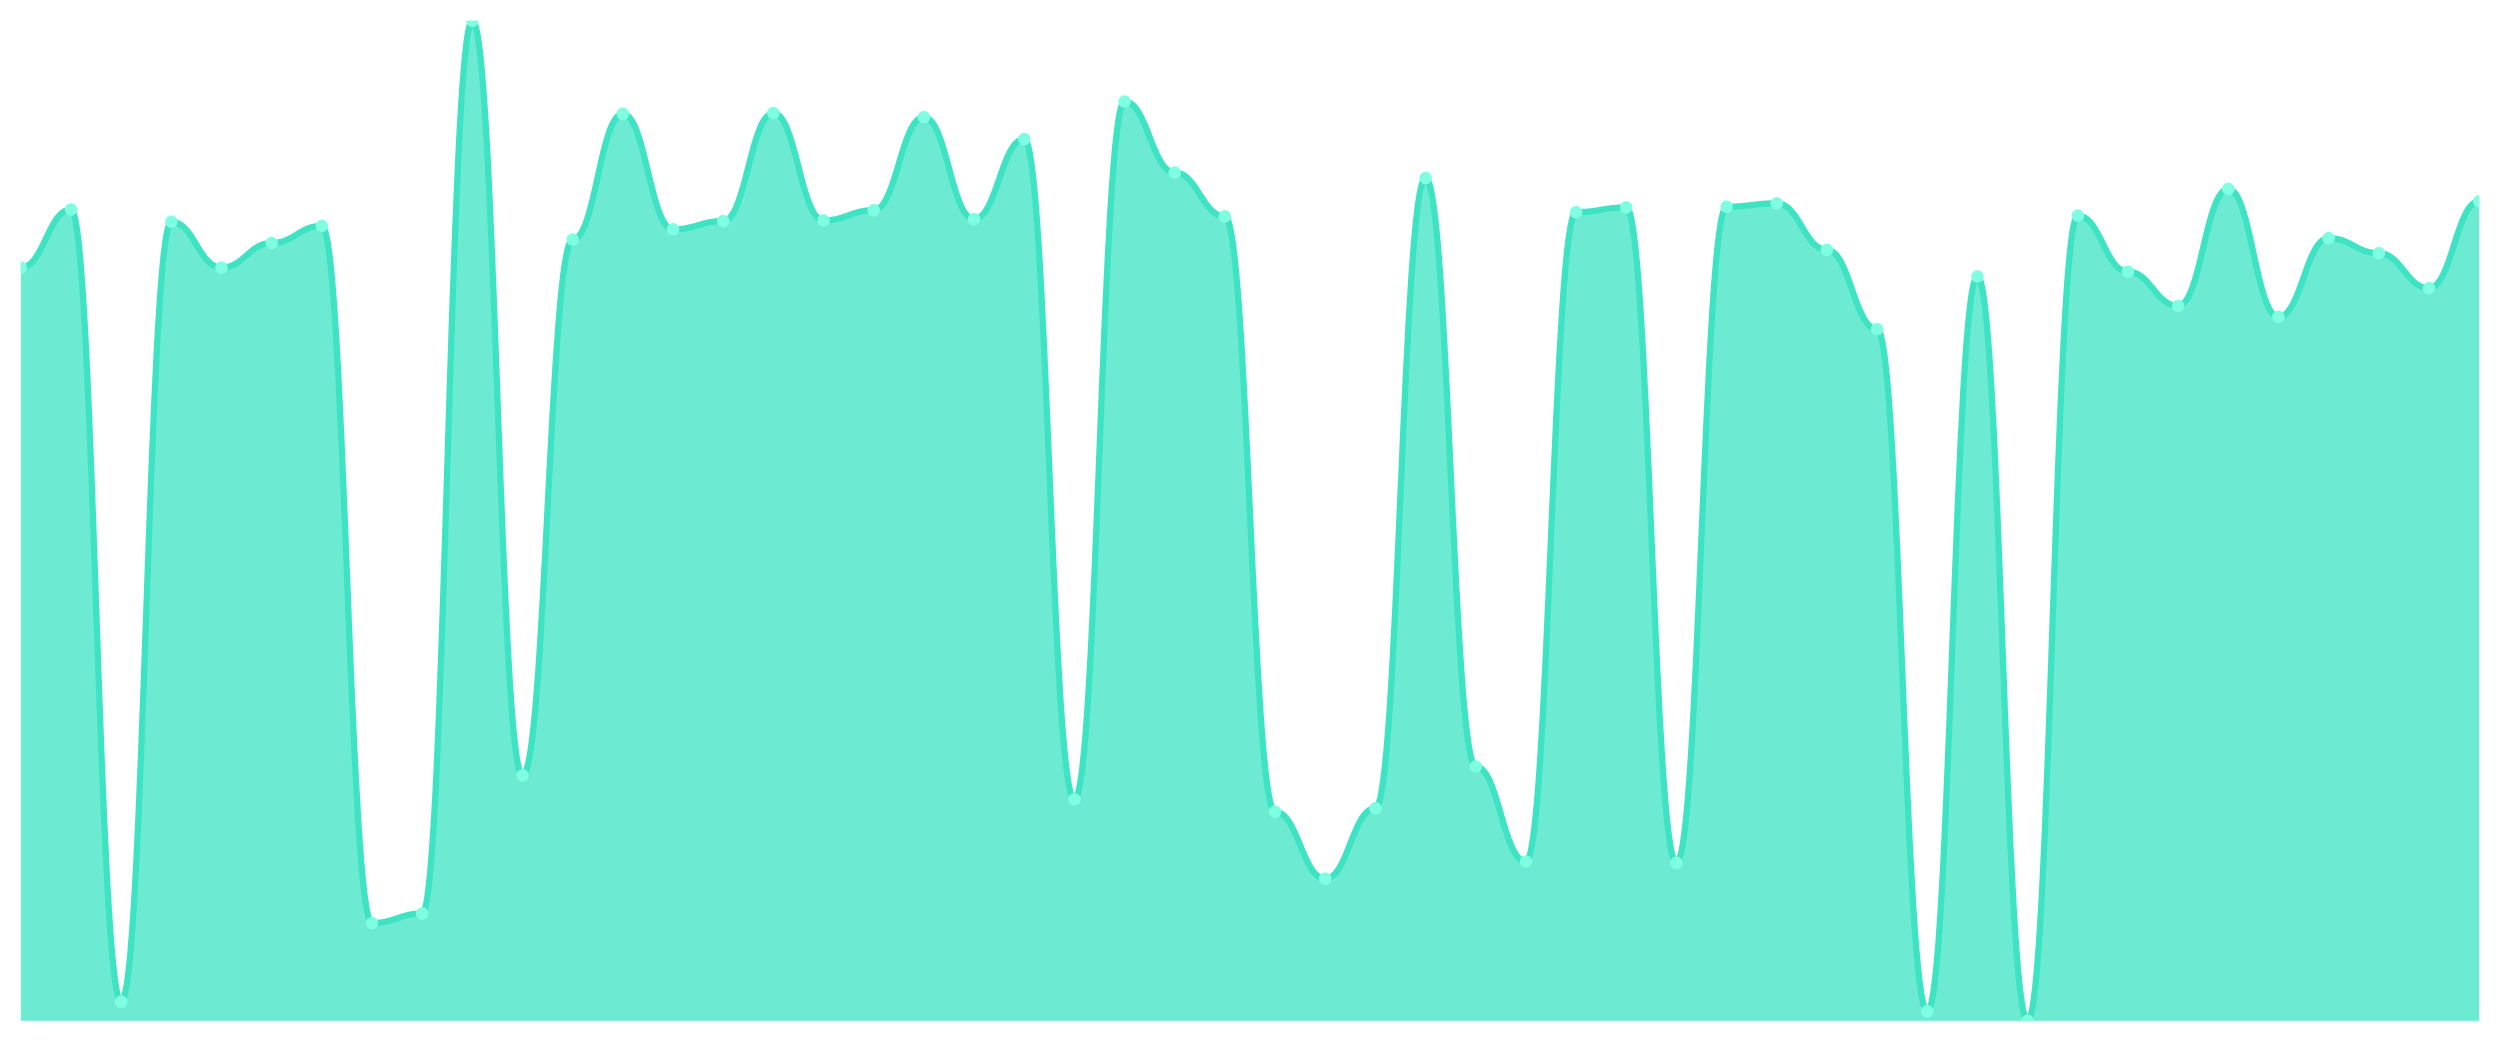
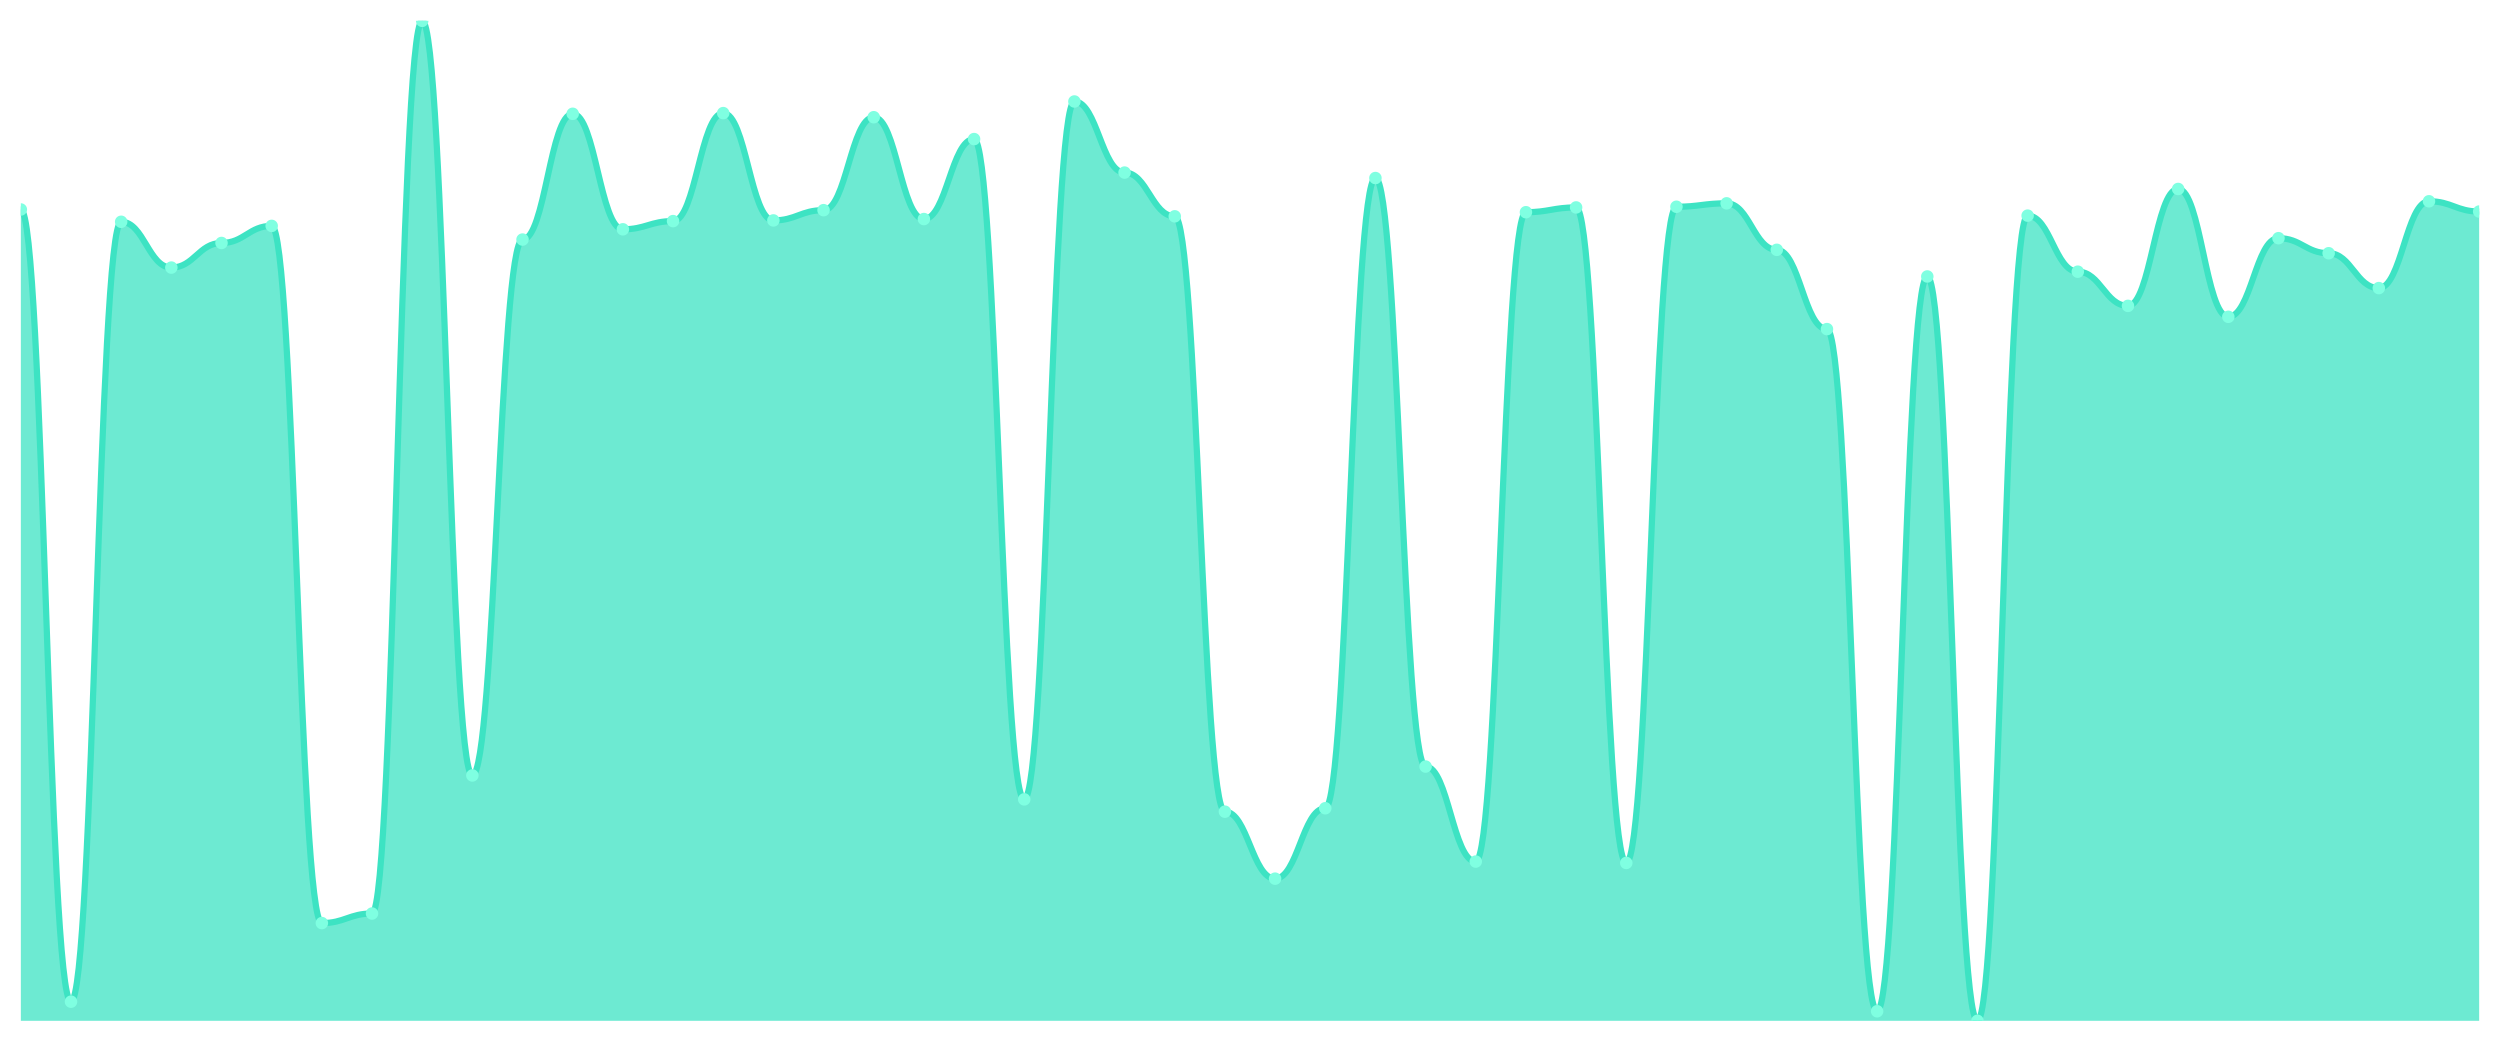
<svg xmlns="http://www.w3.org/2000/svg" viewBox="0 0 1200 500" width="1200" height="500">
  <defs>
    <clipPath id="c">
      <rect x="10" y="10" width="1180" height="480" />
    </clipPath>
  </defs>
  <rect width="1200" height="500" fill="none" />
  <g clip-path="url(#c)">
-     <path d="M 10,490 L 10,128.442 C 20.837,128.442 23.245,100.554 34.082,100.554 C 44.918,100.554 47.327,480.813 58.163,480.813 C 69,480.813 71.408,106.459 82.245,106.459 C 93.082,106.459 95.49,128.442 106.327,128.442 C 117.163,128.442 119.571,116.63 130.408,116.63 C 141.245,116.63 143.653,108.428 154.49,108.428 C 165.327,108.428 167.735,443.083 178.571,443.083 C 189.408,443.083 191.816,438.489 202.653,438.489 C 213.49,438.489 215.898,10 226.735,10 C 237.571,10 239.98,372.215 250.816,372.215 C 261.653,372.215 264.061,114.99 274.898,114.99 C 285.735,114.99 288.143,54.621 298.98,54.621 C 309.816,54.621 312.224,110.068 323.061,110.068 C 333.898,110.068 336.306,106.131 347.143,106.131 C 357.98,106.131 360.388,54.293 371.224,54.293 C 382.061,54.293 384.469,105.803 395.306,105.803 C 406.143,105.803 408.551,100.882 419.388,100.882 C 430.224,100.882 432.633,56.261 443.469,56.261 C 454.306,56.261 456.714,105.147 467.551,105.147 C 478.388,105.147 480.796,66.76 491.633,66.76 C 502.469,66.76 504.878,383.698 515.714,383.698 C 526.551,383.698 528.959,48.715 539.796,48.715 C 550.633,48.715 553.041,82.837 563.878,82.837 C 574.714,82.837 577.122,103.835 587.959,103.835 C 598.796,103.835 601.204,389.604 612.041,389.604 C 622.878,389.604 625.286,421.757 636.122,421.757 C 646.959,421.757 649.367,387.963 660.204,387.963 C 671.041,387.963 673.449,85.461 684.286,85.461 C 695.122,85.461 697.531,367.949 708.367,367.949 C 719.204,367.949 721.612,413.554 732.449,413.554 C 743.286,413.554 745.694,101.866 756.531,101.866 C 767.367,101.866 769.776,99.569 780.612,99.569 C 791.449,99.569 793.857,414.211 804.694,414.211 C 815.531,414.211 817.939,99.241 828.776,99.241 C 839.612,99.241 842.02,97.601 852.857,97.601 C 863.694,97.601 866.102,119.911 876.939,119.911 C 887.776,119.911 890.184,157.97 901.02,157.97 C 911.857,157.97 914.265,485.407 925.102,485.407 C 935.939,485.407 938.347,132.707 949.184,132.707 C 960.02,132.707 962.429,490 973.265,490 C 984.102,490 986.51,103.506 997.347,103.506 C 1008.184,103.506 1010.592,130.41 1021.429,130.41 C 1032.265,130.41 1034.673,146.815 1045.51,146.815 C 1056.347,146.815 1058.755,90.711 1069.592,90.711 C 1080.429,90.711 1082.837,152.064 1093.673,152.064 C 1104.51,152.064 1106.918,114.334 1117.755,114.334 C 1128.592,114.334 1131,121.552 1141.837,121.552 C 1152.673,121.552 1155.082,138.284 1165.918,138.284 C 1176.755,138.284 1179.163,96.617 1190,96.617 L 1190,490 Z" fill="rgba(61,227,195,0.75)" />
-     <path d="M 10,128.442 C 20.837,128.442 23.245,100.554 34.082,100.554 C 44.918,100.554 47.327,480.813 58.163,480.813 C 69,480.813 71.408,106.459 82.245,106.459 C 93.082,106.459 95.49,128.442 106.327,128.442 C 117.163,128.442 119.571,116.63 130.408,116.63 C 141.245,116.63 143.653,108.428 154.49,108.428 C 165.327,108.428 167.735,443.083 178.571,443.083 C 189.408,443.083 191.816,438.489 202.653,438.489 C 213.49,438.489 215.898,10 226.735,10 C 237.571,10 239.98,372.215 250.816,372.215 C 261.653,372.215 264.061,114.99 274.898,114.99 C 285.735,114.99 288.143,54.621 298.98,54.621 C 309.816,54.621 312.224,110.068 323.061,110.068 C 333.898,110.068 336.306,106.131 347.143,106.131 C 357.98,106.131 360.388,54.293 371.224,54.293 C 382.061,54.293 384.469,105.803 395.306,105.803 C 406.143,105.803 408.551,100.882 419.388,100.882 C 430.224,100.882 432.633,56.261 443.469,56.261 C 454.306,56.261 456.714,105.147 467.551,105.147 C 478.388,105.147 480.796,66.76 491.633,66.76 C 502.469,66.76 504.878,383.698 515.714,383.698 C 526.551,383.698 528.959,48.715 539.796,48.715 C 550.633,48.715 553.041,82.837 563.878,82.837 C 574.714,82.837 577.122,103.835 587.959,103.835 C 598.796,103.835 601.204,389.604 612.041,389.604 C 622.878,389.604 625.286,421.757 636.122,421.757 C 646.959,421.757 649.367,387.963 660.204,387.963 C 671.041,387.963 673.449,85.461 684.286,85.461 C 695.122,85.461 697.531,367.949 708.367,367.949 C 719.204,367.949 721.612,413.554 732.449,413.554 C 743.286,413.554 745.694,101.866 756.531,101.866 C 767.367,101.866 769.776,99.569 780.612,99.569 C 791.449,99.569 793.857,414.211 804.694,414.211 C 815.531,414.211 817.939,99.241 828.776,99.241 C 839.612,99.241 842.02,97.601 852.857,97.601 C 863.694,97.601 866.102,119.911 876.939,119.911 C 887.776,119.911 890.184,157.97 901.02,157.97 C 911.857,157.97 914.265,485.407 925.102,485.407 C 935.939,485.407 938.347,132.707 949.184,132.707 C 960.02,132.707 962.429,490 973.265,490 C 984.102,490 986.51,103.506 997.347,103.506 C 1008.184,103.506 1010.592,130.41 1021.429,130.41 C 1032.265,130.41 1034.673,146.815 1045.51,146.815 C 1056.347,146.815 1058.755,90.711 1069.592,90.711 C 1080.429,90.711 1082.837,152.064 1093.673,152.064 C 1104.51,152.064 1106.918,114.334 1117.755,114.334 C 1128.592,114.334 1131,121.552 1141.837,121.552 C 1152.673,121.552 1155.082,138.284 1165.918,138.284 C 1176.755,138.284 1179.163,96.617 1190,96.617" fill="none" stroke="#3de3c3" stroke-width="3" stroke-linecap="round" stroke-linejoin="round" />
-     <circle cx="10" cy="128.442" r="3" fill="#7fffe1" />
-     <circle cx="34.082" cy="100.554" r="3" fill="#7fffe1" />
-     <circle cx="58.163" cy="480.813" r="3" fill="#7fffe1" />
-     <circle cx="82.245" cy="106.459" r="3" fill="#7fffe1" />
-     <circle cx="106.327" cy="128.442" r="3" fill="#7fffe1" />
-     <circle cx="130.408" cy="116.63" r="3" fill="#7fffe1" />
-     <circle cx="154.49" cy="108.428" r="3" fill="#7fffe1" />
-     <circle cx="178.571" cy="443.083" r="3" fill="#7fffe1" />
-     <circle cx="202.653" cy="438.489" r="3" fill="#7fffe1" />
-     <circle cx="226.735" cy="10" r="3" fill="#7fffe1" />
-     <circle cx="250.816" cy="372.215" r="3" fill="#7fffe1" />
-     <circle cx="274.898" cy="114.99" r="3" fill="#7fffe1" />
-     <circle cx="298.98" cy="54.621" r="3" fill="#7fffe1" />
-     <circle cx="323.061" cy="110.068" r="3" fill="#7fffe1" />
-     <circle cx="347.143" cy="106.131" r="3" fill="#7fffe1" />
-     <circle cx="371.224" cy="54.293" r="3" fill="#7fffe1" />
-     <circle cx="395.306" cy="105.803" r="3" fill="#7fffe1" />
-     <circle cx="419.388" cy="100.882" r="3" fill="#7fffe1" />
-     <circle cx="443.469" cy="56.261" r="3" fill="#7fffe1" />
-     <circle cx="467.551" cy="105.147" r="3" fill="#7fffe1" />
-     <circle cx="491.633" cy="66.76" r="3" fill="#7fffe1" />
-     <circle cx="515.714" cy="383.698" r="3" fill="#7fffe1" />
-     <circle cx="539.796" cy="48.715" r="3" fill="#7fffe1" />
-     <circle cx="563.878" cy="82.837" r="3" fill="#7fffe1" />
-     <circle cx="587.959" cy="103.835" r="3" fill="#7fffe1" />
-     <circle cx="612.041" cy="389.604" r="3" fill="#7fffe1" />
-     <circle cx="636.122" cy="421.757" r="3" fill="#7fffe1" />
-     <circle cx="660.204" cy="387.963" r="3" fill="#7fffe1" />
-     <circle cx="684.286" cy="85.461" r="3" fill="#7fffe1" />
-     <circle cx="708.367" cy="367.949" r="3" fill="#7fffe1" />
-     <circle cx="732.449" cy="413.554" r="3" fill="#7fffe1" />
-     <circle cx="756.531" cy="101.866" r="3" fill="#7fffe1" />
-     <circle cx="780.612" cy="99.569" r="3" fill="#7fffe1" />
-     <circle cx="804.694" cy="414.211" r="3" fill="#7fffe1" />
-     <circle cx="828.776" cy="99.241" r="3" fill="#7fffe1" />
-     <circle cx="852.857" cy="97.601" r="3" fill="#7fffe1" />
-     <circle cx="876.939" cy="119.911" r="3" fill="#7fffe1" />
-     <circle cx="901.02" cy="157.97" r="3" fill="#7fffe1" />
-     <circle cx="925.102" cy="485.407" r="3" fill="#7fffe1" />
-     <circle cx="949.184" cy="132.707" r="3" fill="#7fffe1" />
-     <circle cx="973.265" cy="490" r="3" fill="#7fffe1" />
-     <circle cx="997.347" cy="103.506" r="3" fill="#7fffe1" />
-     <circle cx="1021.429" cy="130.41" r="3" fill="#7fffe1" />
-     <circle cx="1045.51" cy="146.815" r="3" fill="#7fffe1" />
-     <circle cx="1069.592" cy="90.711" r="3" fill="#7fffe1" />
-     <circle cx="1093.673" cy="152.064" r="3" fill="#7fffe1" />
-     <circle cx="1117.755" cy="114.334" r="3" fill="#7fffe1" />
-     <circle cx="1141.837" cy="121.552" r="3" fill="#7fffe1" />
-     <circle cx="1165.918" cy="138.284" r="3" fill="#7fffe1" />
-     <circle cx="1190" cy="96.617" r="3" fill="#7fffe1" />
+     <path d="M 10,490 L 10,100.554 C 20.837,100.554 23.245,480.813 34.082,480.813 C 44.918,480.813 47.327,106.459 58.163,106.459 C 69,106.459 71.408,128.442 82.245,128.442 C 93.082,128.442 95.49,116.63 106.327,116.63 C 117.163,116.63 119.571,108.428 130.408,108.428 C 141.245,108.428 143.653,443.083 154.49,443.083 C 165.327,443.083 167.735,438.489 178.571,438.489 C 189.408,438.489 191.816,10 202.653,10 C 213.49,10 215.898,372.215 226.735,372.215 C 237.571,372.215 239.98,114.99 250.816,114.99 C 261.653,114.99 264.061,54.621 274.898,54.621 C 285.735,54.621 288.143,110.068 298.98,110.068 C 309.816,110.068 312.224,106.131 323.061,106.131 C 333.898,106.131 336.306,54.293 347.143,54.293 C 357.98,54.293 360.388,105.803 371.224,105.803 C 382.061,105.803 384.469,100.882 395.306,100.882 C 406.143,100.882 408.551,56.261 419.388,56.261 C 430.224,56.261 432.633,105.147 443.469,105.147 C 454.306,105.147 456.714,66.76 467.551,66.76 C 478.388,66.76 480.796,383.698 491.633,383.698 C 502.469,383.698 504.878,48.715 515.714,48.715 C 526.551,48.715 528.959,82.837 539.796,82.837 C 550.633,82.837 553.041,103.835 563.878,103.835 C 574.714,103.835 577.122,389.604 587.959,389.604 C 598.796,389.604 601.204,421.757 612.041,421.757 C 622.878,421.757 625.286,387.963 636.122,387.963 C 646.959,387.963 649.367,85.461 660.204,85.461 C 671.041,85.461 673.449,367.949 684.286,367.949 C 695.122,367.949 697.531,413.554 708.367,413.554 C 719.204,413.554 721.612,101.866 732.449,101.866 C 743.286,101.866 745.694,99.569 756.531,99.569 C 767.367,99.569 769.776,414.211 780.612,414.211 C 791.449,414.211 793.857,99.241 804.694,99.241 C 815.531,99.241 817.939,97.601 828.776,97.601 C 839.612,97.601 842.02,119.911 852.857,119.911 C 863.694,119.911 866.102,157.97 876.939,157.97 C 887.776,157.97 890.184,485.407 901.02,485.407 C 911.857,485.407 914.265,132.707 925.102,132.707 C 935.939,132.707 938.347,490 949.184,490 C 960.02,490 962.429,103.506 973.265,103.506 C 984.102,103.506 986.51,130.41 997.347,130.41 C 1008.184,130.41 1010.592,146.815 1021.429,146.815 C 1032.265,146.815 1034.673,90.711 1045.51,90.711 C 1056.347,90.711 1058.755,152.064 1069.592,152.064 C 1080.429,152.064 1082.837,114.334 1093.673,114.334 C 1104.51,114.334 1106.918,121.552 1117.755,121.552 C 1128.592,121.552 1131,138.284 1141.837,138.284 C 1152.673,138.284 1155.082,96.617 1165.918,96.617 C 1176.755,96.617 1179.163,101.538 1190,101.538 L 1190,490 Z" fill="rgba(61,227,195,0.75)" />
+     <path d="M 10,100.554 C 20.837,100.554 23.245,480.813 34.082,480.813 C 44.918,480.813 47.327,106.459 58.163,106.459 C 69,106.459 71.408,128.442 82.245,128.442 C 93.082,128.442 95.49,116.63 106.327,116.63 C 117.163,116.63 119.571,108.428 130.408,108.428 C 141.245,108.428 143.653,443.083 154.49,443.083 C 165.327,443.083 167.735,438.489 178.571,438.489 C 189.408,438.489 191.816,10 202.653,10 C 213.49,10 215.898,372.215 226.735,372.215 C 237.571,372.215 239.98,114.99 250.816,114.99 C 261.653,114.99 264.061,54.621 274.898,54.621 C 285.735,54.621 288.143,110.068 298.98,110.068 C 309.816,110.068 312.224,106.131 323.061,106.131 C 333.898,106.131 336.306,54.293 347.143,54.293 C 357.98,54.293 360.388,105.803 371.224,105.803 C 382.061,105.803 384.469,100.882 395.306,100.882 C 406.143,100.882 408.551,56.261 419.388,56.261 C 430.224,56.261 432.633,105.147 443.469,105.147 C 454.306,105.147 456.714,66.76 467.551,66.76 C 478.388,66.76 480.796,383.698 491.633,383.698 C 502.469,383.698 504.878,48.715 515.714,48.715 C 526.551,48.715 528.959,82.837 539.796,82.837 C 550.633,82.837 553.041,103.835 563.878,103.835 C 574.714,103.835 577.122,389.604 587.959,389.604 C 598.796,389.604 601.204,421.757 612.041,421.757 C 622.878,421.757 625.286,387.963 636.122,387.963 C 646.959,387.963 649.367,85.461 660.204,85.461 C 671.041,85.461 673.449,367.949 684.286,367.949 C 695.122,367.949 697.531,413.554 708.367,413.554 C 719.204,413.554 721.612,101.866 732.449,101.866 C 743.286,101.866 745.694,99.569 756.531,99.569 C 767.367,99.569 769.776,414.211 780.612,414.211 C 791.449,414.211 793.857,99.241 804.694,99.241 C 815.531,99.241 817.939,97.601 828.776,97.601 C 839.612,97.601 842.02,119.911 852.857,119.911 C 863.694,119.911 866.102,157.97 876.939,157.97 C 887.776,157.97 890.184,485.407 901.02,485.407 C 911.857,485.407 914.265,132.707 925.102,132.707 C 935.939,132.707 938.347,490 949.184,490 C 960.02,490 962.429,103.506 973.265,103.506 C 984.102,103.506 986.51,130.41 997.347,130.41 C 1008.184,130.41 1010.592,146.815 1021.429,146.815 C 1032.265,146.815 1034.673,90.711 1045.51,90.711 C 1056.347,90.711 1058.755,152.064 1069.592,152.064 C 1080.429,152.064 1082.837,114.334 1093.673,114.334 C 1104.51,114.334 1106.918,121.552 1117.755,121.552 C 1128.592,121.552 1131,138.284 1141.837,138.284 C 1152.673,138.284 1155.082,96.617 1165.918,96.617 C 1176.755,96.617 1179.163,101.538 1190,101.538" fill="none" stroke="#3de3c3" stroke-width="3" stroke-linecap="round" stroke-linejoin="round" />
+     <circle cx="10" cy="100.554" r="3" fill="#7fffe1" />
+     <circle cx="34.082" cy="480.813" r="3" fill="#7fffe1" />
+     <circle cx="58.163" cy="106.459" r="3" fill="#7fffe1" />
+     <circle cx="82.245" cy="128.442" r="3" fill="#7fffe1" />
+     <circle cx="106.327" cy="116.63" r="3" fill="#7fffe1" />
+     <circle cx="130.408" cy="108.428" r="3" fill="#7fffe1" />
+     <circle cx="154.49" cy="443.083" r="3" fill="#7fffe1" />
+     <circle cx="178.571" cy="438.489" r="3" fill="#7fffe1" />
+     <circle cx="202.653" cy="10" r="3" fill="#7fffe1" />
+     <circle cx="226.735" cy="372.215" r="3" fill="#7fffe1" />
+     <circle cx="250.816" cy="114.99" r="3" fill="#7fffe1" />
+     <circle cx="274.898" cy="54.621" r="3" fill="#7fffe1" />
+     <circle cx="298.98" cy="110.068" r="3" fill="#7fffe1" />
+     <circle cx="323.061" cy="106.131" r="3" fill="#7fffe1" />
+     <circle cx="347.143" cy="54.293" r="3" fill="#7fffe1" />
+     <circle cx="371.224" cy="105.803" r="3" fill="#7fffe1" />
+     <circle cx="395.306" cy="100.882" r="3" fill="#7fffe1" />
+     <circle cx="419.388" cy="56.261" r="3" fill="#7fffe1" />
+     <circle cx="443.469" cy="105.147" r="3" fill="#7fffe1" />
+     <circle cx="467.551" cy="66.76" r="3" fill="#7fffe1" />
+     <circle cx="491.633" cy="383.698" r="3" fill="#7fffe1" />
+     <circle cx="515.714" cy="48.715" r="3" fill="#7fffe1" />
+     <circle cx="539.796" cy="82.837" r="3" fill="#7fffe1" />
+     <circle cx="563.878" cy="103.835" r="3" fill="#7fffe1" />
+     <circle cx="587.959" cy="389.604" r="3" fill="#7fffe1" />
+     <circle cx="612.041" cy="421.757" r="3" fill="#7fffe1" />
+     <circle cx="636.122" cy="387.963" r="3" fill="#7fffe1" />
+     <circle cx="660.204" cy="85.461" r="3" fill="#7fffe1" />
+     <circle cx="684.286" cy="367.949" r="3" fill="#7fffe1" />
+     <circle cx="708.367" cy="413.554" r="3" fill="#7fffe1" />
+     <circle cx="732.449" cy="101.866" r="3" fill="#7fffe1" />
+     <circle cx="756.531" cy="99.569" r="3" fill="#7fffe1" />
+     <circle cx="780.612" cy="414.211" r="3" fill="#7fffe1" />
+     <circle cx="804.694" cy="99.241" r="3" fill="#7fffe1" />
+     <circle cx="828.776" cy="97.601" r="3" fill="#7fffe1" />
+     <circle cx="852.857" cy="119.911" r="3" fill="#7fffe1" />
+     <circle cx="876.939" cy="157.97" r="3" fill="#7fffe1" />
+     <circle cx="901.02" cy="485.407" r="3" fill="#7fffe1" />
+     <circle cx="925.102" cy="132.707" r="3" fill="#7fffe1" />
+     <circle cx="949.184" cy="490" r="3" fill="#7fffe1" />
+     <circle cx="973.265" cy="103.506" r="3" fill="#7fffe1" />
+     <circle cx="997.347" cy="130.41" r="3" fill="#7fffe1" />
+     <circle cx="1021.429" cy="146.815" r="3" fill="#7fffe1" />
+     <circle cx="1045.51" cy="90.711" r="3" fill="#7fffe1" />
+     <circle cx="1069.592" cy="152.064" r="3" fill="#7fffe1" />
+     <circle cx="1093.673" cy="114.334" r="3" fill="#7fffe1" />
+     <circle cx="1117.755" cy="121.552" r="3" fill="#7fffe1" />
+     <circle cx="1141.837" cy="138.284" r="3" fill="#7fffe1" />
+     <circle cx="1165.918" cy="96.617" r="3" fill="#7fffe1" />
+     <circle cx="1190" cy="101.538" r="3" fill="#7fffe1" />
  </g>
</svg>
